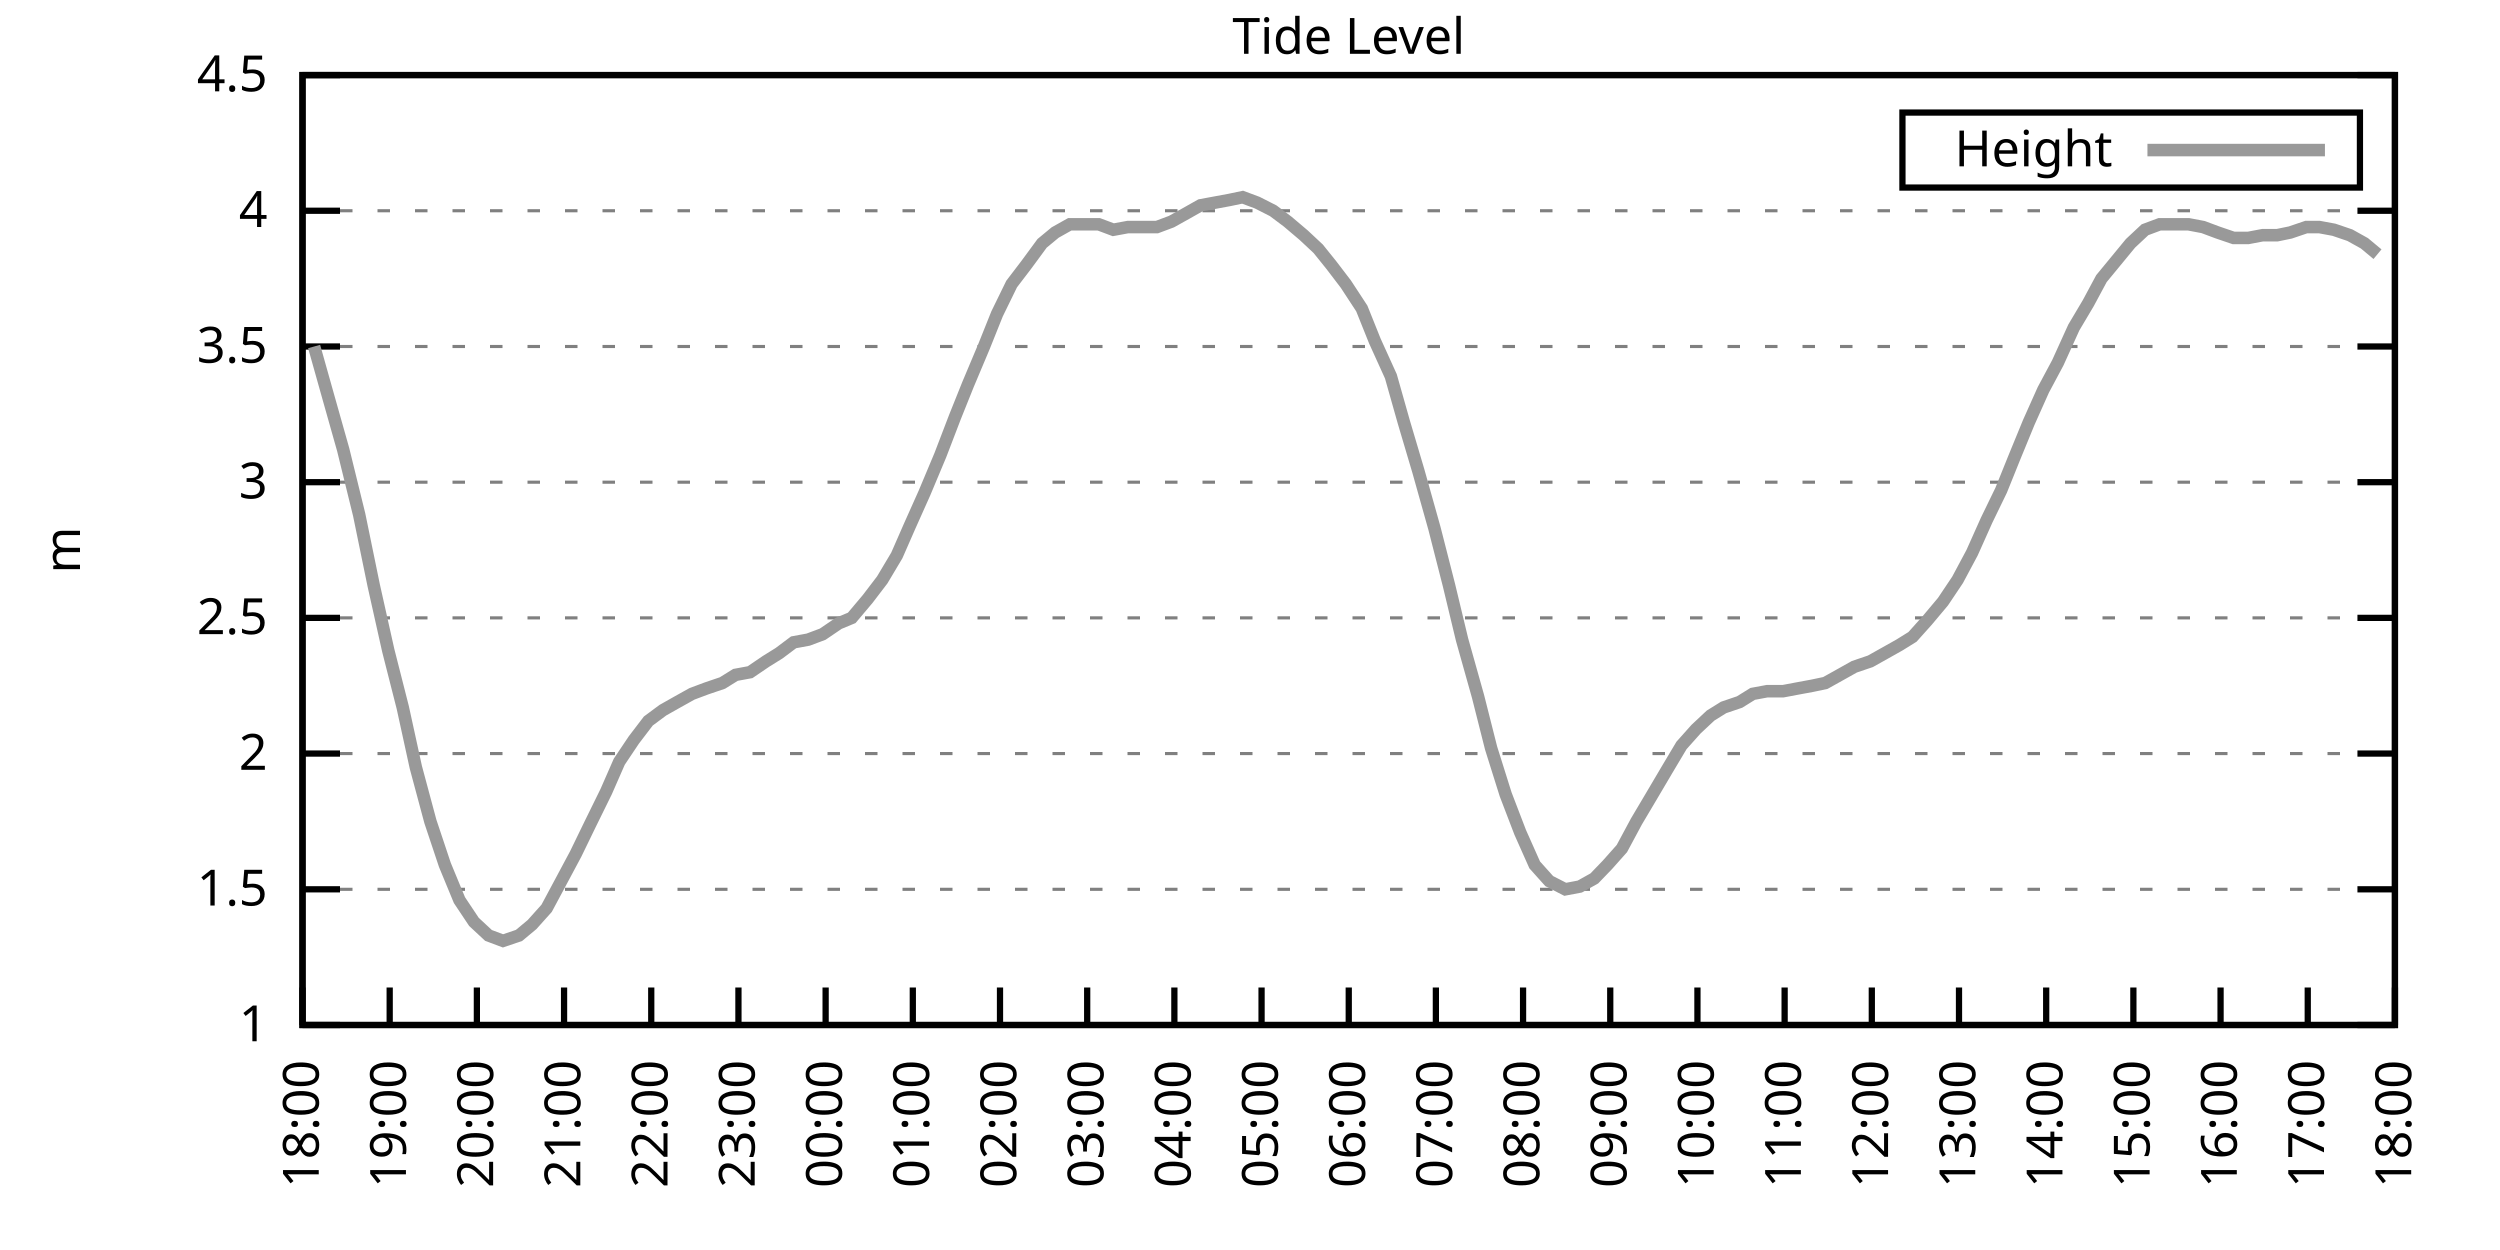
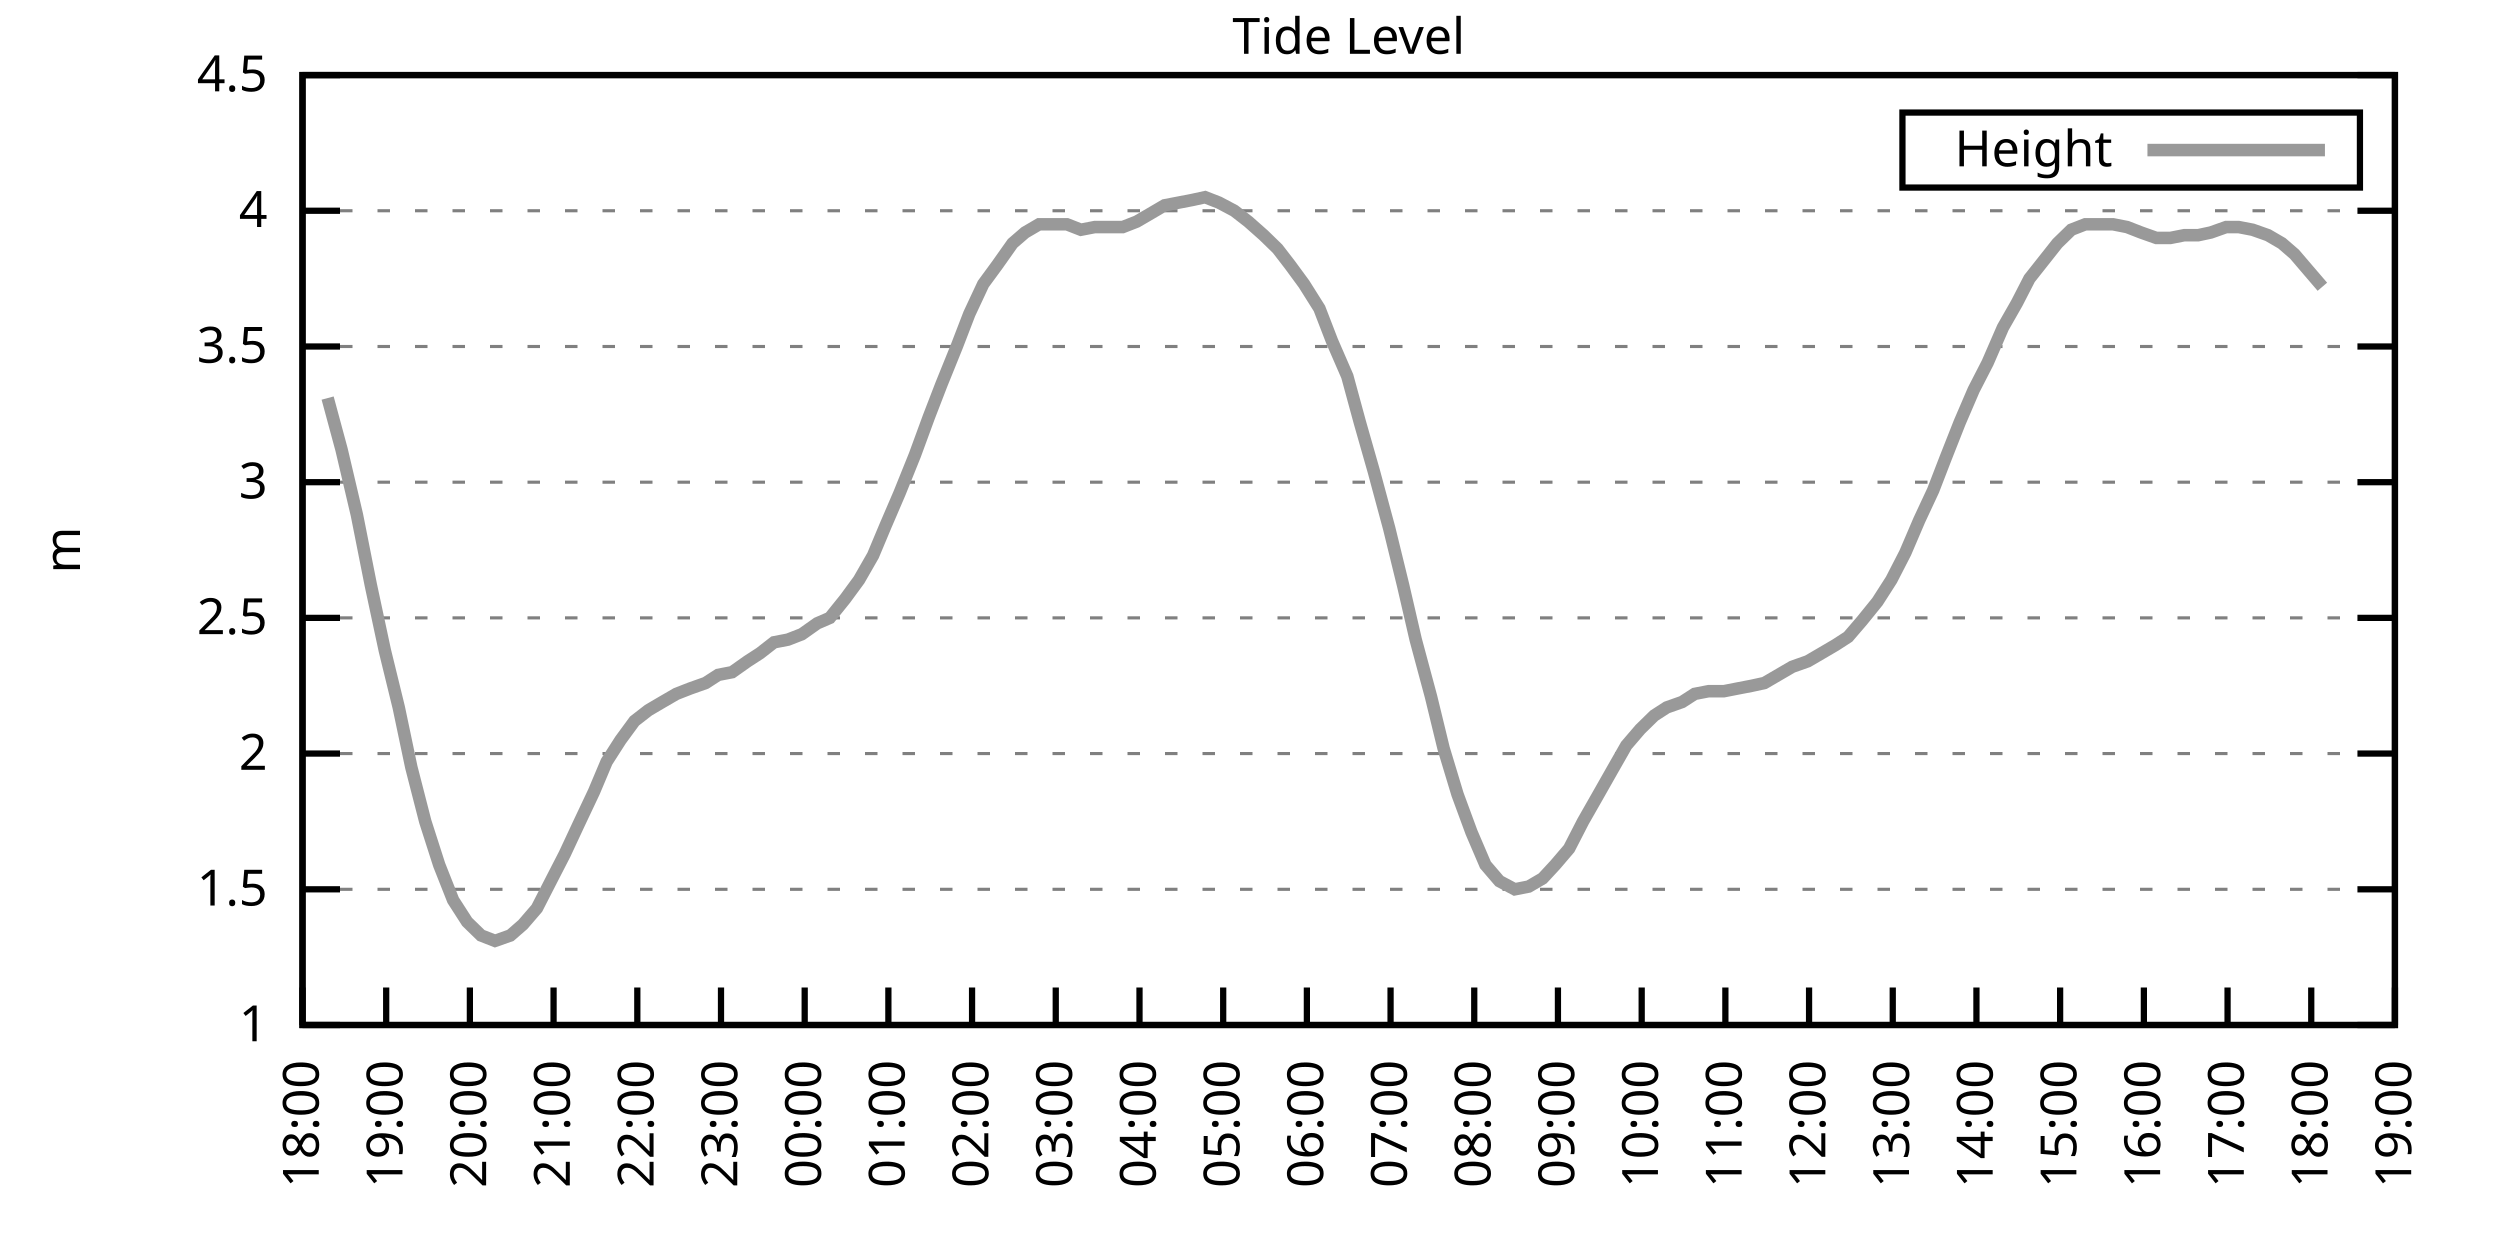
<svg xmlns="http://www.w3.org/2000/svg" xmlns:xlink="http://www.w3.org/1999/xlink" width="400" height="200" viewBox="0 0 400 200">
  <g id="gnuplot_canvas">
    <rect x="0" y="0" width="400" height="200" fill="none" />
    <defs>
      <circle id="gpDot" r="0.5" stroke-width="0.5" stroke="currentColor" />
      <path id="gpPt0" stroke-width="0.333" stroke="currentColor" d="M-1,0 h2 M0,-1 v2" />
      <path id="gpPt1" stroke-width="0.333" stroke="currentColor" d="M-1,-1 L1,1 M1,-1 L-1,1" />
      <path id="gpPt2" stroke-width="0.333" stroke="currentColor" d="M-1,0 L1,0 M0,-1 L0,1 M-1,-1 L1,1 M-1,1 L1,-1" />
      <rect id="gpPt3" stroke-width="0.333" stroke="currentColor" x="-1" y="-1" width="2" height="2" />
      <rect id="gpPt4" stroke-width="0.333" stroke="currentColor" fill="currentColor" x="-1" y="-1" width="2" height="2" />
      <circle id="gpPt5" stroke-width="0.333" stroke="currentColor" cx="0" cy="0" r="1" />
      <use xlink:href="#gpPt5" id="gpPt6" fill="currentColor" stroke="none" />
      <path id="gpPt7" stroke-width="0.333" stroke="currentColor" d="M0,-1.33 L-1.33,0.67 L1.33,0.67 z" />
      <use xlink:href="#gpPt7" id="gpPt8" fill="currentColor" stroke="none" />
      <use xlink:href="#gpPt7" id="gpPt9" stroke="currentColor" transform="rotate(180)" />
      <use xlink:href="#gpPt9" id="gpPt10" fill="currentColor" stroke="none" />
      <use xlink:href="#gpPt3" id="gpPt11" stroke="currentColor" transform="rotate(45)" />
      <use xlink:href="#gpPt11" id="gpPt12" fill="currentColor" stroke="none" />
      <path id="gpPt13" stroke-width="0.333" stroke="currentColor" d="M0,1.330 L1.265,0.411 L0.782,-1.067 L-0.782,-1.076 L-1.265,0.411 z" />
      <use xlink:href="#gpPt13" id="gpPt14" fill="currentColor" stroke="none" />
      <filter id="textbox" filterUnits="objectBoundingBox" x="0" y="0" height="1" width="1">
        <feFlood flood-color="white" flood-opacity="1" result="bgnd" />
        <feComposite in="SourceGraphic" in2="bgnd" operator="atop" />
      </filter>
      <filter id="greybox" filterUnits="objectBoundingBox" x="0" y="0" height="1" width="1">
        <feFlood flood-color="lightgrey" flood-opacity="1" result="grey" />
        <feComposite in="SourceGraphic" in2="grey" operator="atop" />
      </filter>
    </defs>
    <g fill="none" color="white" stroke="currentColor" stroke-width="1.00" stroke-linecap="butt" stroke-linejoin="miter">
</g>
    <g fill="none" color="black" stroke="currentColor" stroke-width="1.00" stroke-linecap="butt" stroke-linejoin="miter">
      <g stroke="none" shape-rendering="crispEdges">
        <polygon fill="rgb(255, 255, 255)" points="48.40,164.00 383.18,164.00 383.18,12.02 48.40,12.02 " />
      </g>
    </g>
    <g fill="none" color="black" stroke="currentColor" stroke-width="1.00" stroke-linecap="butt" stroke-linejoin="miter">
</g>
    <g fill="none" color="black" stroke="black" stroke-width="0.50" stroke-linecap="butt" stroke-linejoin="miter">
</g>
    <g fill="none" color="gray" stroke="currentColor" stroke-width="0.50" stroke-linecap="butt" stroke-linejoin="miter">
      <path stroke="gray" stroke-dasharray="2,4" class="gridline" d="M48.40,164.00 L383.19,164.00  " />
    </g>
    <g fill="none" color="gray" stroke="gray" stroke-width="1.00" stroke-linecap="butt" stroke-linejoin="miter">
</g>
    <g fill="none" color="black" stroke="currentColor" stroke-width="1.00" stroke-linecap="butt" stroke-linejoin="miter">
      <path stroke="black" d="M48.40,164.00 L54.40,164.00 M383.19,164.00 L377.19,164.00  " />
      <g transform="translate(42.80,166.60)" stroke="none" fill="black" font-family="Sans" font-size="8.00" text-anchor="end">
        <text>
          <tspan font-family="Sans"> 1</tspan>
        </text>
      </g>
    </g>
    <g fill="none" color="black" stroke="currentColor" stroke-width="1.00" stroke-linecap="butt" stroke-linejoin="miter">
</g>
    <g fill="none" color="black" stroke="black" stroke-width="0.50" stroke-linecap="butt" stroke-linejoin="miter">
</g>
    <g fill="none" color="gray" stroke="currentColor" stroke-width="0.50" stroke-linecap="butt" stroke-linejoin="miter">
      <path stroke="gray" stroke-dasharray="2,4" class="gridline" d="M48.40,142.29 L383.19,142.29  " />
    </g>
    <g fill="none" color="gray" stroke="gray" stroke-width="1.00" stroke-linecap="butt" stroke-linejoin="miter">
</g>
    <g fill="none" color="black" stroke="currentColor" stroke-width="1.00" stroke-linecap="butt" stroke-linejoin="miter">
      <path stroke="black" d="M48.40,142.29 L54.40,142.29 M383.19,142.29 L377.19,142.29  " />
      <g transform="translate(42.80,144.89)" stroke="none" fill="black" font-family="Sans" font-size="8.00" text-anchor="end">
        <text>
          <tspan font-family="Sans"> 1.5</tspan>
        </text>
      </g>
    </g>
    <g fill="none" color="black" stroke="currentColor" stroke-width="1.00" stroke-linecap="butt" stroke-linejoin="miter">
</g>
    <g fill="none" color="black" stroke="black" stroke-width="0.50" stroke-linecap="butt" stroke-linejoin="miter">
</g>
    <g fill="none" color="gray" stroke="currentColor" stroke-width="0.50" stroke-linecap="butt" stroke-linejoin="miter">
      <path stroke="gray" stroke-dasharray="2,4" class="gridline" d="M48.40,120.57 L383.19,120.57  " />
    </g>
    <g fill="none" color="gray" stroke="gray" stroke-width="1.00" stroke-linecap="butt" stroke-linejoin="miter">
</g>
    <g fill="none" color="black" stroke="currentColor" stroke-width="1.00" stroke-linecap="butt" stroke-linejoin="miter">
      <path stroke="black" d="M48.40,120.57 L54.40,120.57 M383.19,120.57 L377.19,120.57  " />
      <g transform="translate(42.80,123.17)" stroke="none" fill="black" font-family="Sans" font-size="8.00" text-anchor="end">
        <text>
          <tspan font-family="Sans"> 2</tspan>
        </text>
      </g>
    </g>
    <g fill="none" color="black" stroke="currentColor" stroke-width="1.00" stroke-linecap="butt" stroke-linejoin="miter">
</g>
    <g fill="none" color="black" stroke="black" stroke-width="0.50" stroke-linecap="butt" stroke-linejoin="miter">
</g>
    <g fill="none" color="gray" stroke="currentColor" stroke-width="0.50" stroke-linecap="butt" stroke-linejoin="miter">
      <path stroke="gray" stroke-dasharray="2,4" class="gridline" d="M48.40,98.86 L383.19,98.86  " />
    </g>
    <g fill="none" color="gray" stroke="gray" stroke-width="1.00" stroke-linecap="butt" stroke-linejoin="miter">
</g>
    <g fill="none" color="black" stroke="currentColor" stroke-width="1.00" stroke-linecap="butt" stroke-linejoin="miter">
      <path stroke="black" d="M48.40,98.86 L54.40,98.86 M383.19,98.86 L377.19,98.86  " />
      <g transform="translate(42.80,101.46)" stroke="none" fill="black" font-family="Sans" font-size="8.00" text-anchor="end">
        <text>
          <tspan font-family="Sans"> 2.5</tspan>
        </text>
      </g>
    </g>
    <g fill="none" color="black" stroke="currentColor" stroke-width="1.00" stroke-linecap="butt" stroke-linejoin="miter">
</g>
    <g fill="none" color="black" stroke="black" stroke-width="0.50" stroke-linecap="butt" stroke-linejoin="miter">
</g>
    <g fill="none" color="gray" stroke="currentColor" stroke-width="0.50" stroke-linecap="butt" stroke-linejoin="miter">
      <path stroke="gray" stroke-dasharray="2,4" class="gridline" d="M48.40,77.15 L383.19,77.15  " />
    </g>
    <g fill="none" color="gray" stroke="gray" stroke-width="1.00" stroke-linecap="butt" stroke-linejoin="miter">
</g>
    <g fill="none" color="black" stroke="currentColor" stroke-width="1.00" stroke-linecap="butt" stroke-linejoin="miter">
      <path stroke="black" d="M48.40,77.15 L54.40,77.15 M383.19,77.15 L377.19,77.15  " />
      <g transform="translate(42.80,79.75)" stroke="none" fill="black" font-family="Sans" font-size="8.00" text-anchor="end">
        <text>
          <tspan font-family="Sans"> 3</tspan>
        </text>
      </g>
    </g>
    <g fill="none" color="black" stroke="currentColor" stroke-width="1.00" stroke-linecap="butt" stroke-linejoin="miter">
</g>
    <g fill="none" color="black" stroke="black" stroke-width="0.50" stroke-linecap="butt" stroke-linejoin="miter">
</g>
    <g fill="none" color="gray" stroke="currentColor" stroke-width="0.50" stroke-linecap="butt" stroke-linejoin="miter">
      <path stroke="gray" stroke-dasharray="2,4" class="gridline" d="M48.40,55.44 L383.19,55.44  " />
    </g>
    <g fill="none" color="gray" stroke="gray" stroke-width="1.00" stroke-linecap="butt" stroke-linejoin="miter">
</g>
    <g fill="none" color="black" stroke="currentColor" stroke-width="1.00" stroke-linecap="butt" stroke-linejoin="miter">
      <path stroke="black" d="M48.40,55.44 L54.40,55.44 M383.19,55.44 L377.19,55.44  " />
      <g transform="translate(42.80,58.04)" stroke="none" fill="black" font-family="Sans" font-size="8.00" text-anchor="end">
        <text>
          <tspan font-family="Sans"> 3.5</tspan>
        </text>
      </g>
    </g>
    <g fill="none" color="black" stroke="currentColor" stroke-width="1.00" stroke-linecap="butt" stroke-linejoin="miter">
</g>
    <g fill="none" color="black" stroke="black" stroke-width="0.50" stroke-linecap="butt" stroke-linejoin="miter">
</g>
    <g fill="none" color="gray" stroke="currentColor" stroke-width="0.50" stroke-linecap="butt" stroke-linejoin="miter">
      <path stroke="gray" stroke-dasharray="2,4" class="gridline" d="M48.40,33.72 L383.19,33.72  " />
    </g>
    <g fill="none" color="gray" stroke="gray" stroke-width="1.00" stroke-linecap="butt" stroke-linejoin="miter">
</g>
    <g fill="none" color="black" stroke="currentColor" stroke-width="1.00" stroke-linecap="butt" stroke-linejoin="miter">
      <path stroke="black" d="M48.40,33.72 L54.40,33.72 M383.19,33.72 L377.19,33.72  " />
      <g transform="translate(42.80,36.32)" stroke="none" fill="black" font-family="Sans" font-size="8.00" text-anchor="end">
        <text>
          <tspan font-family="Sans"> 4</tspan>
        </text>
      </g>
    </g>
    <g fill="none" color="black" stroke="currentColor" stroke-width="1.00" stroke-linecap="butt" stroke-linejoin="miter">
</g>
    <g fill="none" color="black" stroke="black" stroke-width="0.50" stroke-linecap="butt" stroke-linejoin="miter">
</g>
    <g fill="none" color="gray" stroke="currentColor" stroke-width="0.50" stroke-linecap="butt" stroke-linejoin="miter">
      <path stroke="gray" stroke-dasharray="2,4" class="gridline" d="M48.40,12.01 L383.19,12.01  " />
    </g>
    <g fill="none" color="gray" stroke="gray" stroke-width="1.00" stroke-linecap="butt" stroke-linejoin="miter">
</g>
    <g fill="none" color="black" stroke="currentColor" stroke-width="1.00" stroke-linecap="butt" stroke-linejoin="miter">
      <path stroke="black" d="M48.40,12.01 L54.40,12.01 M383.19,12.01 L377.19,12.01  " />
      <g transform="translate(42.80,14.61)" stroke="none" fill="black" font-family="Sans" font-size="8.00" text-anchor="end">
        <text>
          <tspan font-family="Sans"> 4.5</tspan>
        </text>
      </g>
    </g>
    <g fill="none" color="black" stroke="currentColor" stroke-width="1.00" stroke-linecap="butt" stroke-linejoin="miter">
      <path stroke="black" d="M48.40,164.00 L48.40,158.00  " />
      <g transform="translate(51.00,169.60) rotate(270.00)" stroke="none" fill="black" font-family="Sans" font-size="8.00" text-anchor="end">
        <text>
          <tspan font-family="Sans">18:00</tspan>
        </text>
      </g>
    </g>
    <g fill="none" color="black" stroke="currentColor" stroke-width="1.00" stroke-linecap="butt" stroke-linejoin="miter">
-       <path stroke="black" d="M62.35,164.00 L62.35,158.00  " />
-       <g transform="translate(64.95,169.60) rotate(270.00)" stroke="none" fill="black" font-family="Sans" font-size="8.00" text-anchor="end">
+       <path stroke="black" d="M61.79,164.00 L61.79,158.00  " />
+       <g transform="translate(64.39,169.60) rotate(270.00)" stroke="none" fill="black" font-family="Sans" font-size="8.00" text-anchor="end">
        <text>
          <tspan font-family="Sans">19:00</tspan>
        </text>
      </g>
    </g>
    <g fill="none" color="black" stroke="currentColor" stroke-width="1.00" stroke-linecap="butt" stroke-linejoin="miter">
-       <path stroke="black" d="M76.30,164.00 L76.30,158.00  " />
-       <g transform="translate(78.90,169.60) rotate(270.00)" stroke="none" fill="black" font-family="Sans" font-size="8.00" text-anchor="end">
+       <path stroke="black" d="M75.18,164.00 L75.18,158.00  " />
+       <g transform="translate(77.78,169.60) rotate(270.00)" stroke="none" fill="black" font-family="Sans" font-size="8.00" text-anchor="end">
        <text>
          <tspan font-family="Sans">20:00</tspan>
        </text>
      </g>
    </g>
    <g fill="none" color="black" stroke="currentColor" stroke-width="1.00" stroke-linecap="butt" stroke-linejoin="miter">
-       <path stroke="black" d="M90.25,164.00 L90.25,158.00  " />
-       <g transform="translate(92.85,169.60) rotate(270.00)" stroke="none" fill="black" font-family="Sans" font-size="8.00" text-anchor="end">
+       <path stroke="black" d="M88.57,164.00 L88.57,158.00  " />
+       <g transform="translate(91.17,169.60) rotate(270.00)" stroke="none" fill="black" font-family="Sans" font-size="8.00" text-anchor="end">
        <text>
          <tspan font-family="Sans">21:00</tspan>
        </text>
      </g>
    </g>
    <g fill="none" color="black" stroke="currentColor" stroke-width="1.00" stroke-linecap="butt" stroke-linejoin="miter">
-       <path stroke="black" d="M104.20,164.00 L104.20,158.00  " />
-       <g transform="translate(106.80,169.60) rotate(270.00)" stroke="none" fill="black" font-family="Sans" font-size="8.00" text-anchor="end">
+       <path stroke="black" d="M101.97,164.00 L101.97,158.00  " />
+       <g transform="translate(104.57,169.60) rotate(270.00)" stroke="none" fill="black" font-family="Sans" font-size="8.00" text-anchor="end">
        <text>
          <tspan font-family="Sans">22:00</tspan>
        </text>
      </g>
    </g>
    <g fill="none" color="black" stroke="currentColor" stroke-width="1.00" stroke-linecap="butt" stroke-linejoin="miter">
-       <path stroke="black" d="M118.15,164.00 L118.15,158.00  " />
-       <g transform="translate(120.75,169.60) rotate(270.00)" stroke="none" fill="black" font-family="Sans" font-size="8.00" text-anchor="end">
+       <path stroke="black" d="M115.36,164.00 L115.36,158.00  " />
+       <g transform="translate(117.96,169.60) rotate(270.00)" stroke="none" fill="black" font-family="Sans" font-size="8.00" text-anchor="end">
        <text>
          <tspan font-family="Sans">23:00</tspan>
        </text>
      </g>
    </g>
    <g fill="none" color="black" stroke="currentColor" stroke-width="1.00" stroke-linecap="butt" stroke-linejoin="miter">
-       <path stroke="black" d="M132.10,164.00 L132.10,158.00  " />
-       <g transform="translate(134.70,169.60) rotate(270.00)" stroke="none" fill="black" font-family="Sans" font-size="8.00" text-anchor="end">
+       <path stroke="black" d="M128.75,164.00 L128.75,158.00  " />
+       <g transform="translate(131.35,169.60) rotate(270.00)" stroke="none" fill="black" font-family="Sans" font-size="8.00" text-anchor="end">
        <text>
          <tspan font-family="Sans">00:00</tspan>
        </text>
      </g>
    </g>
    <g fill="none" color="black" stroke="currentColor" stroke-width="1.00" stroke-linecap="butt" stroke-linejoin="miter">
-       <path stroke="black" d="M146.05,164.00 L146.05,158.00  " />
-       <g transform="translate(148.65,169.60) rotate(270.00)" stroke="none" fill="black" font-family="Sans" font-size="8.00" text-anchor="end">
+       <path stroke="black" d="M142.14,164.00 L142.14,158.00  " />
+       <g transform="translate(144.74,169.60) rotate(270.00)" stroke="none" fill="black" font-family="Sans" font-size="8.00" text-anchor="end">
        <text>
          <tspan font-family="Sans">01:00</tspan>
        </text>
      </g>
    </g>
    <g fill="none" color="black" stroke="currentColor" stroke-width="1.00" stroke-linecap="butt" stroke-linejoin="miter">
-       <path stroke="black" d="M160.00,164.00 L160.00,158.00  " />
-       <g transform="translate(162.60,169.60) rotate(270.00)" stroke="none" fill="black" font-family="Sans" font-size="8.00" text-anchor="end">
+       <path stroke="black" d="M155.53,164.00 L155.53,158.00  " />
+       <g transform="translate(158.13,169.60) rotate(270.00)" stroke="none" fill="black" font-family="Sans" font-size="8.00" text-anchor="end">
        <text>
          <tspan font-family="Sans">02:00</tspan>
        </text>
      </g>
    </g>
    <g fill="none" color="black" stroke="currentColor" stroke-width="1.00" stroke-linecap="butt" stroke-linejoin="miter">
-       <path stroke="black" d="M173.95,164.00 L173.95,158.00  " />
-       <g transform="translate(176.55,169.60) rotate(270.00)" stroke="none" fill="black" font-family="Sans" font-size="8.00" text-anchor="end">
+       <path stroke="black" d="M168.92,164.00 L168.92,158.00  " />
+       <g transform="translate(171.52,169.60) rotate(270.00)" stroke="none" fill="black" font-family="Sans" font-size="8.00" text-anchor="end">
        <text>
          <tspan font-family="Sans">03:00</tspan>
        </text>
      </g>
    </g>
    <g fill="none" color="black" stroke="currentColor" stroke-width="1.00" stroke-linecap="butt" stroke-linejoin="miter">
-       <path stroke="black" d="M187.90,164.00 L187.90,158.00  " />
-       <g transform="translate(190.50,169.60) rotate(270.00)" stroke="none" fill="black" font-family="Sans" font-size="8.00" text-anchor="end">
+       <path stroke="black" d="M182.32,164.00 L182.32,158.00  " />
+       <g transform="translate(184.92,169.60) rotate(270.00)" stroke="none" fill="black" font-family="Sans" font-size="8.00" text-anchor="end">
        <text>
          <tspan font-family="Sans">04:00</tspan>
        </text>
      </g>
    </g>
    <g fill="none" color="black" stroke="currentColor" stroke-width="1.00" stroke-linecap="butt" stroke-linejoin="miter">
-       <path stroke="black" d="M201.85,164.00 L201.85,158.00  " />
-       <g transform="translate(204.45,169.60) rotate(270.00)" stroke="none" fill="black" font-family="Sans" font-size="8.00" text-anchor="end">
+       <path stroke="black" d="M195.71,164.00 L195.71,158.00  " />
+       <g transform="translate(198.31,169.60) rotate(270.00)" stroke="none" fill="black" font-family="Sans" font-size="8.00" text-anchor="end">
        <text>
          <tspan font-family="Sans">05:00</tspan>
        </text>
      </g>
    </g>
    <g fill="none" color="black" stroke="currentColor" stroke-width="1.00" stroke-linecap="butt" stroke-linejoin="miter">
-       <path stroke="black" d="M215.80,164.00 L215.80,158.00  " />
-       <g transform="translate(218.40,169.60) rotate(270.00)" stroke="none" fill="black" font-family="Sans" font-size="8.00" text-anchor="end">
+       <path stroke="black" d="M209.10,164.00 L209.10,158.00  " />
+       <g transform="translate(211.70,169.60) rotate(270.00)" stroke="none" fill="black" font-family="Sans" font-size="8.00" text-anchor="end">
        <text>
          <tspan font-family="Sans">06:00</tspan>
        </text>
      </g>
    </g>
    <g fill="none" color="black" stroke="currentColor" stroke-width="1.00" stroke-linecap="butt" stroke-linejoin="miter">
-       <path stroke="black" d="M229.74,164.00 L229.74,158.00  " />
-       <g transform="translate(232.34,169.60) rotate(270.00)" stroke="none" fill="black" font-family="Sans" font-size="8.00" text-anchor="end">
+       <path stroke="black" d="M222.49,164.00 L222.49,158.00  " />
+       <g transform="translate(225.09,169.60) rotate(270.00)" stroke="none" fill="black" font-family="Sans" font-size="8.00" text-anchor="end">
        <text>
          <tspan font-family="Sans">07:00</tspan>
        </text>
      </g>
    </g>
    <g fill="none" color="black" stroke="currentColor" stroke-width="1.00" stroke-linecap="butt" stroke-linejoin="miter">
-       <path stroke="black" d="M243.69,164.00 L243.69,158.00  " />
-       <g transform="translate(246.29,169.60) rotate(270.00)" stroke="none" fill="black" font-family="Sans" font-size="8.00" text-anchor="end">
+       <path stroke="black" d="M235.88,164.00 L235.88,158.00  " />
+       <g transform="translate(238.48,169.60) rotate(270.00)" stroke="none" fill="black" font-family="Sans" font-size="8.00" text-anchor="end">
        <text>
          <tspan font-family="Sans">08:00</tspan>
        </text>
      </g>
    </g>
    <g fill="none" color="black" stroke="currentColor" stroke-width="1.00" stroke-linecap="butt" stroke-linejoin="miter">
-       <path stroke="black" d="M257.64,164.00 L257.64,158.00  " />
-       <g transform="translate(260.24,169.60) rotate(270.00)" stroke="none" fill="black" font-family="Sans" font-size="8.00" text-anchor="end">
+       <path stroke="black" d="M249.27,164.00 L249.27,158.00  " />
+       <g transform="translate(251.87,169.60) rotate(270.00)" stroke="none" fill="black" font-family="Sans" font-size="8.00" text-anchor="end">
        <text>
          <tspan font-family="Sans">09:00</tspan>
        </text>
      </g>
    </g>
    <g fill="none" color="black" stroke="currentColor" stroke-width="1.00" stroke-linecap="butt" stroke-linejoin="miter">
-       <path stroke="black" d="M271.59,164.00 L271.59,158.00  " />
-       <g transform="translate(274.19,169.60) rotate(270.00)" stroke="none" fill="black" font-family="Sans" font-size="8.00" text-anchor="end">
+       <path stroke="black" d="M262.67,164.00 L262.67,158.00  " />
+       <g transform="translate(265.27,169.60) rotate(270.00)" stroke="none" fill="black" font-family="Sans" font-size="8.00" text-anchor="end">
        <text>
          <tspan font-family="Sans">10:00</tspan>
        </text>
      </g>
    </g>
    <g fill="none" color="black" stroke="currentColor" stroke-width="1.00" stroke-linecap="butt" stroke-linejoin="miter">
-       <path stroke="black" d="M285.54,164.00 L285.54,158.00  " />
-       <g transform="translate(288.14,169.60) rotate(270.00)" stroke="none" fill="black" font-family="Sans" font-size="8.00" text-anchor="end">
+       <path stroke="black" d="M276.06,164.00 L276.06,158.00  " />
+       <g transform="translate(278.66,169.60) rotate(270.00)" stroke="none" fill="black" font-family="Sans" font-size="8.00" text-anchor="end">
        <text>
          <tspan font-family="Sans">11:00</tspan>
        </text>
      </g>
    </g>
    <g fill="none" color="black" stroke="currentColor" stroke-width="1.00" stroke-linecap="butt" stroke-linejoin="miter">
-       <path stroke="black" d="M299.49,164.00 L299.49,158.00  " />
-       <g transform="translate(302.09,169.60) rotate(270.00)" stroke="none" fill="black" font-family="Sans" font-size="8.00" text-anchor="end">
+       <path stroke="black" d="M289.45,164.00 L289.45,158.00  " />
+       <g transform="translate(292.05,169.60) rotate(270.00)" stroke="none" fill="black" font-family="Sans" font-size="8.00" text-anchor="end">
        <text>
          <tspan font-family="Sans">12:00</tspan>
        </text>
      </g>
    </g>
    <g fill="none" color="black" stroke="currentColor" stroke-width="1.00" stroke-linecap="butt" stroke-linejoin="miter">
-       <path stroke="black" d="M313.44,164.00 L313.44,158.00  " />
-       <g transform="translate(316.04,169.60) rotate(270.00)" stroke="none" fill="black" font-family="Sans" font-size="8.00" text-anchor="end">
+       <path stroke="black" d="M302.84,164.00 L302.84,158.00  " />
+       <g transform="translate(305.44,169.60) rotate(270.00)" stroke="none" fill="black" font-family="Sans" font-size="8.00" text-anchor="end">
        <text>
          <tspan font-family="Sans">13:00</tspan>
        </text>
      </g>
    </g>
    <g fill="none" color="black" stroke="currentColor" stroke-width="1.00" stroke-linecap="butt" stroke-linejoin="miter">
-       <path stroke="black" d="M327.39,164.00 L327.39,158.00  " />
-       <g transform="translate(329.99,169.60) rotate(270.00)" stroke="none" fill="black" font-family="Sans" font-size="8.00" text-anchor="end">
+       <path stroke="black" d="M316.23,164.00 L316.23,158.00  " />
+       <g transform="translate(318.83,169.60) rotate(270.00)" stroke="none" fill="black" font-family="Sans" font-size="8.00" text-anchor="end">
        <text>
          <tspan font-family="Sans">14:00</tspan>
        </text>
      </g>
    </g>
    <g fill="none" color="black" stroke="currentColor" stroke-width="1.00" stroke-linecap="butt" stroke-linejoin="miter">
-       <path stroke="black" d="M341.34,164.00 L341.34,158.00  " />
-       <g transform="translate(343.94,169.60) rotate(270.00)" stroke="none" fill="black" font-family="Sans" font-size="8.00" text-anchor="end">
+       <path stroke="black" d="M329.62,164.00 L329.62,158.00  " />
+       <g transform="translate(332.22,169.60) rotate(270.00)" stroke="none" fill="black" font-family="Sans" font-size="8.00" text-anchor="end">
        <text>
          <tspan font-family="Sans">15:00</tspan>
        </text>
      </g>
    </g>
    <g fill="none" color="black" stroke="currentColor" stroke-width="1.00" stroke-linecap="butt" stroke-linejoin="miter">
-       <path stroke="black" d="M355.29,164.00 L355.29,158.00  " />
-       <g transform="translate(357.89,169.60) rotate(270.00)" stroke="none" fill="black" font-family="Sans" font-size="8.00" text-anchor="end">
+       <path stroke="black" d="M343.02,164.00 L343.02,158.00  " />
+       <g transform="translate(345.62,169.60) rotate(270.00)" stroke="none" fill="black" font-family="Sans" font-size="8.00" text-anchor="end">
        <text>
          <tspan font-family="Sans">16:00</tspan>
        </text>
      </g>
    </g>
    <g fill="none" color="black" stroke="currentColor" stroke-width="1.00" stroke-linecap="butt" stroke-linejoin="miter">
-       <path stroke="black" d="M369.24,164.00 L369.24,158.00  " />
-       <g transform="translate(371.84,169.60) rotate(270.00)" stroke="none" fill="black" font-family="Sans" font-size="8.00" text-anchor="end">
+       <path stroke="black" d="M356.41,164.00 L356.41,158.00  " />
+       <g transform="translate(359.01,169.60) rotate(270.00)" stroke="none" fill="black" font-family="Sans" font-size="8.00" text-anchor="end">
        <text>
          <tspan font-family="Sans">17:00</tspan>
+         </text>
+       </g>
+     </g>
+     <g fill="none" color="black" stroke="currentColor" stroke-width="1.00" stroke-linecap="butt" stroke-linejoin="miter">
+       <path stroke="black" d="M369.80,164.00 L369.80,158.00  " />
+       <g transform="translate(372.40,169.60) rotate(270.00)" stroke="none" fill="black" font-family="Sans" font-size="8.00" text-anchor="end">
+         <text>
+           <tspan font-family="Sans">18:00</tspan>
        </text>
      </g>
    </g>
    <g fill="none" color="black" stroke="currentColor" stroke-width="1.00" stroke-linecap="butt" stroke-linejoin="miter">
      <path stroke="black" d="M383.19,164.00 L383.19,158.00  " />
      <g transform="translate(385.79,169.60) rotate(270.00)" stroke="none" fill="black" font-family="Sans" font-size="8.00" text-anchor="end">
        <text>
-           <tspan font-family="Sans">18:00</tspan>
+           <tspan font-family="Sans">19:00</tspan>
        </text>
      </g>
    </g>
    <g fill="none" color="black" stroke="currentColor" stroke-width="1.00" stroke-linecap="butt" stroke-linejoin="miter">
</g>
    <g fill="none" color="black" stroke="currentColor" stroke-width="1.00" stroke-linecap="butt" stroke-linejoin="miter">
      <path stroke="black" d="M48.40,12.01 L48.40,164.00 L383.19,164.00 L383.19,12.01 L48.40,12.01 Z  " />
    </g>
    <g fill="none" color="black" stroke="currentColor" stroke-width="1.00" stroke-linecap="butt" stroke-linejoin="miter">
</g>
    <g fill="none" color="black" stroke="currentColor" stroke-width="1.00" stroke-linecap="butt" stroke-linejoin="miter">
      <path stroke="black" d="M304.39,30.01 L304.39,18.01 L377.59,18.01 L377.59,30.01 L304.39,30.01 Z  " />
    </g>
    <g id="Tide_level_plot_1">
      <g fill="none" color="white" stroke="black" stroke-width="2.00" stroke-linecap="butt" stroke-linejoin="miter">
</g>
      <g fill="none" color="black" stroke="currentColor" stroke-width="2.00" stroke-linecap="butt" stroke-linejoin="miter">
        <g transform="translate(337.99,26.61)" stroke="none" fill="black" font-family="Sans" font-size="8.00" text-anchor="end">
          <text>
            <tspan font-family="Sans">Height</tspan>
          </text>
        </g>
      </g>
      <g fill="none" color="black" stroke="currentColor" stroke-width="2.00" stroke-linecap="butt" stroke-linejoin="miter">
-         <path stroke="rgb(153, 153, 153)" d="M343.59,24.01 L371.99,24.01 M50.26,55.44 L52.58,63.69 L54.91,71.94 L57.47,82.36 L59.79,93.65 L62.12,104.07   L64.44,113.19 L66.53,122.75 L68.86,131.43 L71.18,138.38 L73.51,144.02 L75.83,147.50 L78.16,149.67 L80.48,150.54   L83.04,149.67 L85.13,147.93 L87.46,145.33 L90.02,140.55 L92.11,136.64 L94.43,131.86 L96.99,126.65 L99.08,121.88   L101.41,118.40 L103.73,115.36 L106.06,113.63 L108.38,112.32 L110.71,111.02 L113.03,110.15 L115.59,109.28 L117.68,107.98   L120.01,107.55 L122.57,105.81 L124.66,104.51 L126.98,102.77 L129.31,102.34 L131.63,101.47 L134.19,99.73 L136.28,98.86   L138.84,95.82 L141.16,92.78 L143.49,88.87 L145.58,84.10 L147.91,78.89 L150.46,72.81 L152.79,66.73 L154.88,61.52   L157.44,55.44 L159.53,50.22 L161.86,45.45 L164.18,42.41 L166.74,38.93 L168.83,37.20 L171.16,35.89 L173.48,35.89   L175.81,35.89 L178.13,36.76 L180.46,36.33 L182.78,36.33 L185.11,36.33 L187.43,35.46 L189.76,34.16 L192.08,32.85   L194.41,32.42 L196.73,31.99 L198.82,31.55 L201.15,32.42 L203.71,33.72 L206.03,35.46 L208.59,37.63 L210.91,39.80   L213.01,42.41 L215.33,45.45 L217.89,49.36 L219.98,54.57 L222.54,60.21 L224.63,67.59 L226.95,75.41 L229.51,84.53   L231.84,93.65 L233.93,102.34 L236.49,111.45 L238.58,119.71 L240.90,127.09 L243.23,133.17 L245.55,138.38 L247.88,140.98   L250.44,142.29 L252.76,141.85 L255.09,140.55 L257.18,138.38 L259.50,135.77 L261.83,131.43 L264.15,127.52 L266.71,123.18   L269.04,119.27 L271.36,116.67 L273.69,114.49 L275.78,113.19 L278.34,112.32 L280.43,111.02 L282.75,110.59 L285.31,110.59   L287.64,110.15 L289.96,109.72 L292.05,109.28 L294.38,107.98 L296.70,106.68 L299.26,105.81 L301.58,104.51 L303.91,103.20   L306.00,101.90 L308.33,99.30 L310.88,96.26 L313.21,92.78 L315.53,88.44 L317.86,83.23 L320.18,78.45 L322.28,73.24   L324.60,67.59 L326.93,62.38 L329.25,58.04 L331.81,52.40 L334.13,48.49 L336.23,44.58 L340.88,38.93 L343.20,36.76   L345.53,35.89 L347.85,35.89 L350.18,35.89 L352.50,36.33 L354.83,37.20 L357.38,38.07 L359.71,38.07 L362.03,37.63   L364.36,37.63 L366.45,37.20 L369.01,36.33 L371.10,36.33 L373.43,36.76 L375.98,37.63 L378.31,38.93 L380.40,40.67    " />
+         <path stroke="rgb(153, 153, 153)" d="M343.59,24.01 L371.99,24.01 M52.42,63.69 L54.65,71.94 L57.10,82.36 L59.34,93.65 L61.57,104.07 L63.80,113.19   L65.81,122.75 L68.04,131.43 L70.27,138.38 L72.50,144.02 L74.74,147.50 L76.97,149.67 L79.20,150.54 L81.66,149.67   L83.66,147.93 L85.90,145.33 L88.35,140.55 L90.36,136.64 L92.59,131.86 L95.05,126.65 L97.06,121.88 L99.29,118.40   L101.52,115.36 L103.75,113.63 L105.98,112.32 L108.22,111.02 L110.45,110.15 L112.90,109.28 L114.91,107.98 L117.14,107.55   L119.60,105.81 L121.61,104.51 L123.84,102.77 L126.07,102.34 L128.30,101.47 L130.76,99.73 L132.77,98.86 L135.22,95.82   L137.45,92.78 L139.69,88.87 L141.69,84.10 L143.93,78.89 L146.38,72.81 L148.61,66.73 L150.62,61.52 L153.08,55.44   L155.09,50.22 L157.32,45.45 L159.55,42.41 L162.01,38.93 L164.01,37.20 L166.25,35.89 L168.48,35.89 L170.71,35.89   L172.94,36.76 L175.17,36.33 L177.41,36.33 L179.64,36.33 L181.87,35.46 L184.10,34.16 L186.33,32.85 L188.57,32.42   L190.80,31.99 L192.81,31.55 L195.04,32.42 L197.49,33.72 L199.73,35.46 L202.18,37.63 L204.41,39.80 L206.42,42.41   L208.65,45.45 L211.11,49.36 L213.12,54.57 L215.57,60.21 L217.58,67.59 L219.81,75.41 L222.27,84.53 L224.50,93.65   L226.51,102.34 L228.96,111.45 L230.97,119.71 L233.20,127.09 L235.44,133.17 L237.67,138.38 L239.90,140.98 L242.36,142.29   L244.59,141.85 L246.82,140.55 L248.83,138.38 L251.06,135.77 L253.29,131.43 L255.52,127.52 L257.98,123.18 L260.21,119.27   L262.44,116.67 L264.67,114.49 L266.68,113.19 L269.14,112.32 L271.15,111.02 L273.38,110.59 L275.83,110.59 L278.07,110.15   L280.30,109.72 L282.31,109.28 L284.54,107.98 L286.77,106.68 L289.23,105.81 L291.46,104.51 L293.69,103.20 L295.70,101.90   L297.93,99.30 L300.39,96.26 L302.62,92.78 L304.85,88.44 L307.08,83.23 L309.31,78.45 L311.32,73.24 L313.55,67.59   L315.79,62.38 L318.02,58.04 L320.47,52.40 L322.70,48.49 L324.71,44.58 L329.18,38.93 L331.41,36.76 L333.64,35.89   L335.87,35.89 L338.10,35.89 L340.34,36.33 L342.57,37.20 L345.02,38.07 L347.26,38.07 L349.49,37.63 L351.72,37.63   L353.73,37.20 L356.18,36.33 L358.19,36.33 L360.42,36.76 L362.88,37.63 L365.11,38.93 L367.12,40.67 L369.35,43.28   L371.58,45.88  " />
      </g>
    </g>
    <g fill="none" color="black" stroke="currentColor" stroke-width="2.00" stroke-linecap="butt" stroke-linejoin="miter">
</g>
    <g fill="none" color="black" stroke="black" stroke-width="1.00" stroke-linecap="butt" stroke-linejoin="miter">
</g>
    <g fill="none" color="black" stroke="currentColor" stroke-width="1.00" stroke-linecap="butt" stroke-linejoin="miter">
      <path stroke="black" d="M48.40,12.01 L48.40,164.00 L383.19,164.00 L383.19,12.01 L48.40,12.01 Z  " />
      <g transform="translate(12.80,88.01) rotate(270.00)" stroke="none" fill="black" font-family="Sans" font-size="8.00" text-anchor="middle">
        <text>
          <tspan font-family="Sans">m</tspan>
        </text>
      </g>
    </g>
    <g fill="none" color="black" stroke="currentColor" stroke-width="1.00" stroke-linecap="butt" stroke-linejoin="miter">
</g>
    <g fill="none" color="black" stroke="currentColor" stroke-width="1.00" stroke-linecap="butt" stroke-linejoin="miter">
      <g transform="translate(215.79,8.61)" stroke="none" fill="black" font-family="Sans" font-size="8.00" text-anchor="middle">
        <text>
          <tspan font-family="Sans">Tide Level</tspan>
        </text>
      </g>
    </g>
    <g fill="none" color="black" stroke="currentColor" stroke-width="1.00" stroke-linecap="butt" stroke-linejoin="miter">
</g>
  </g>
</svg>
